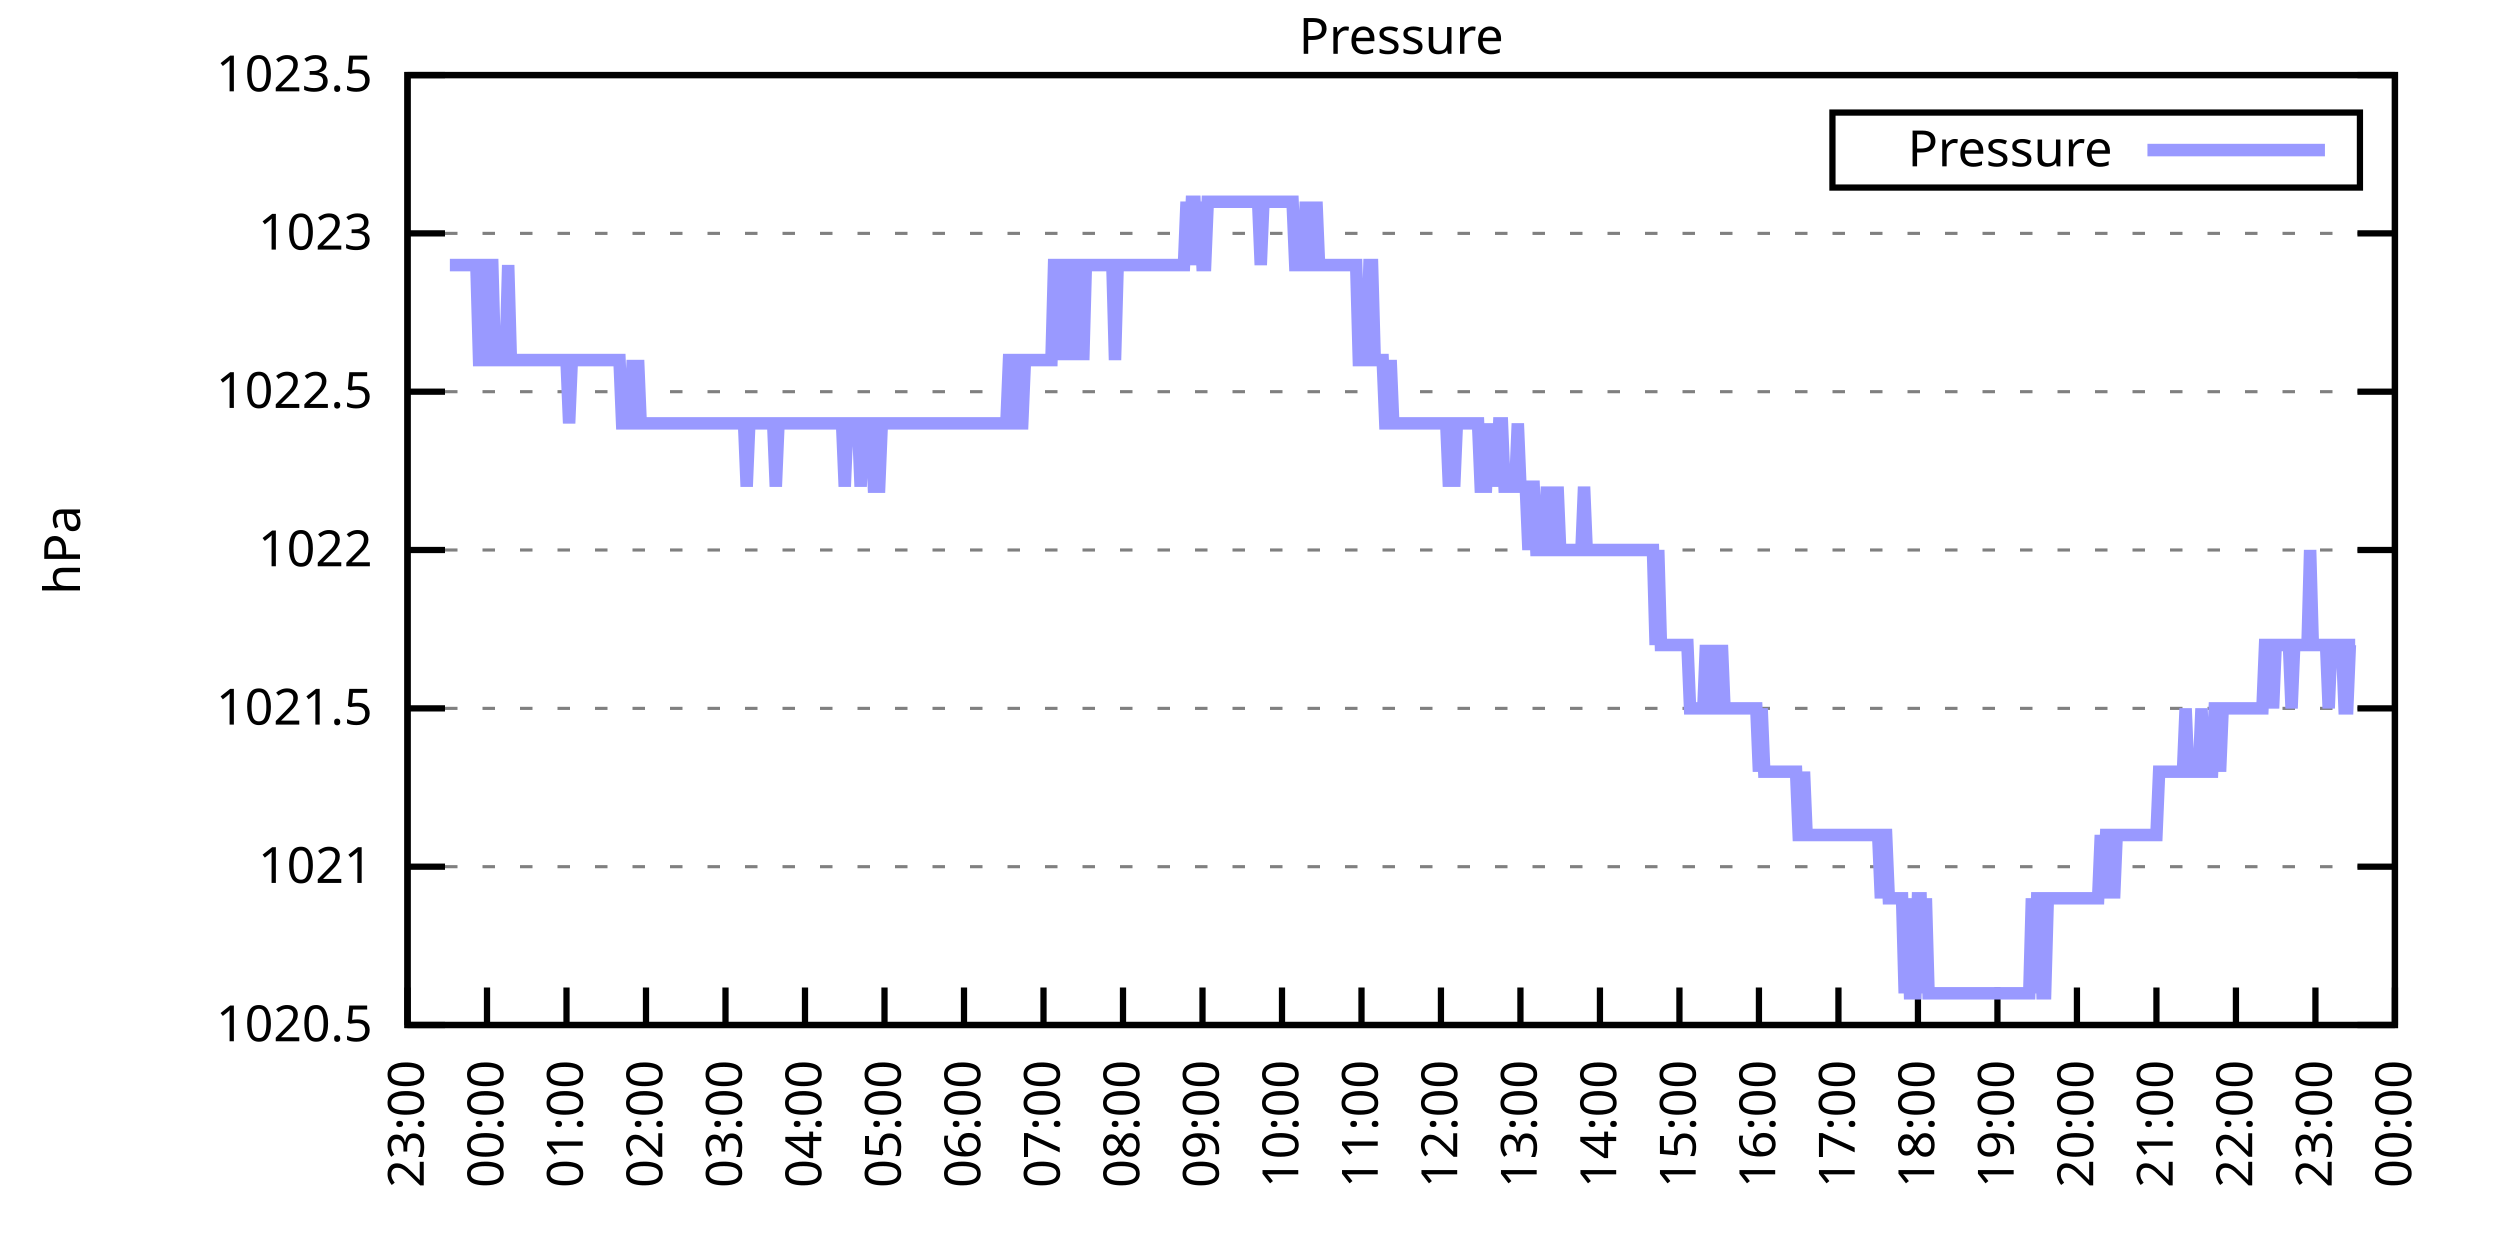
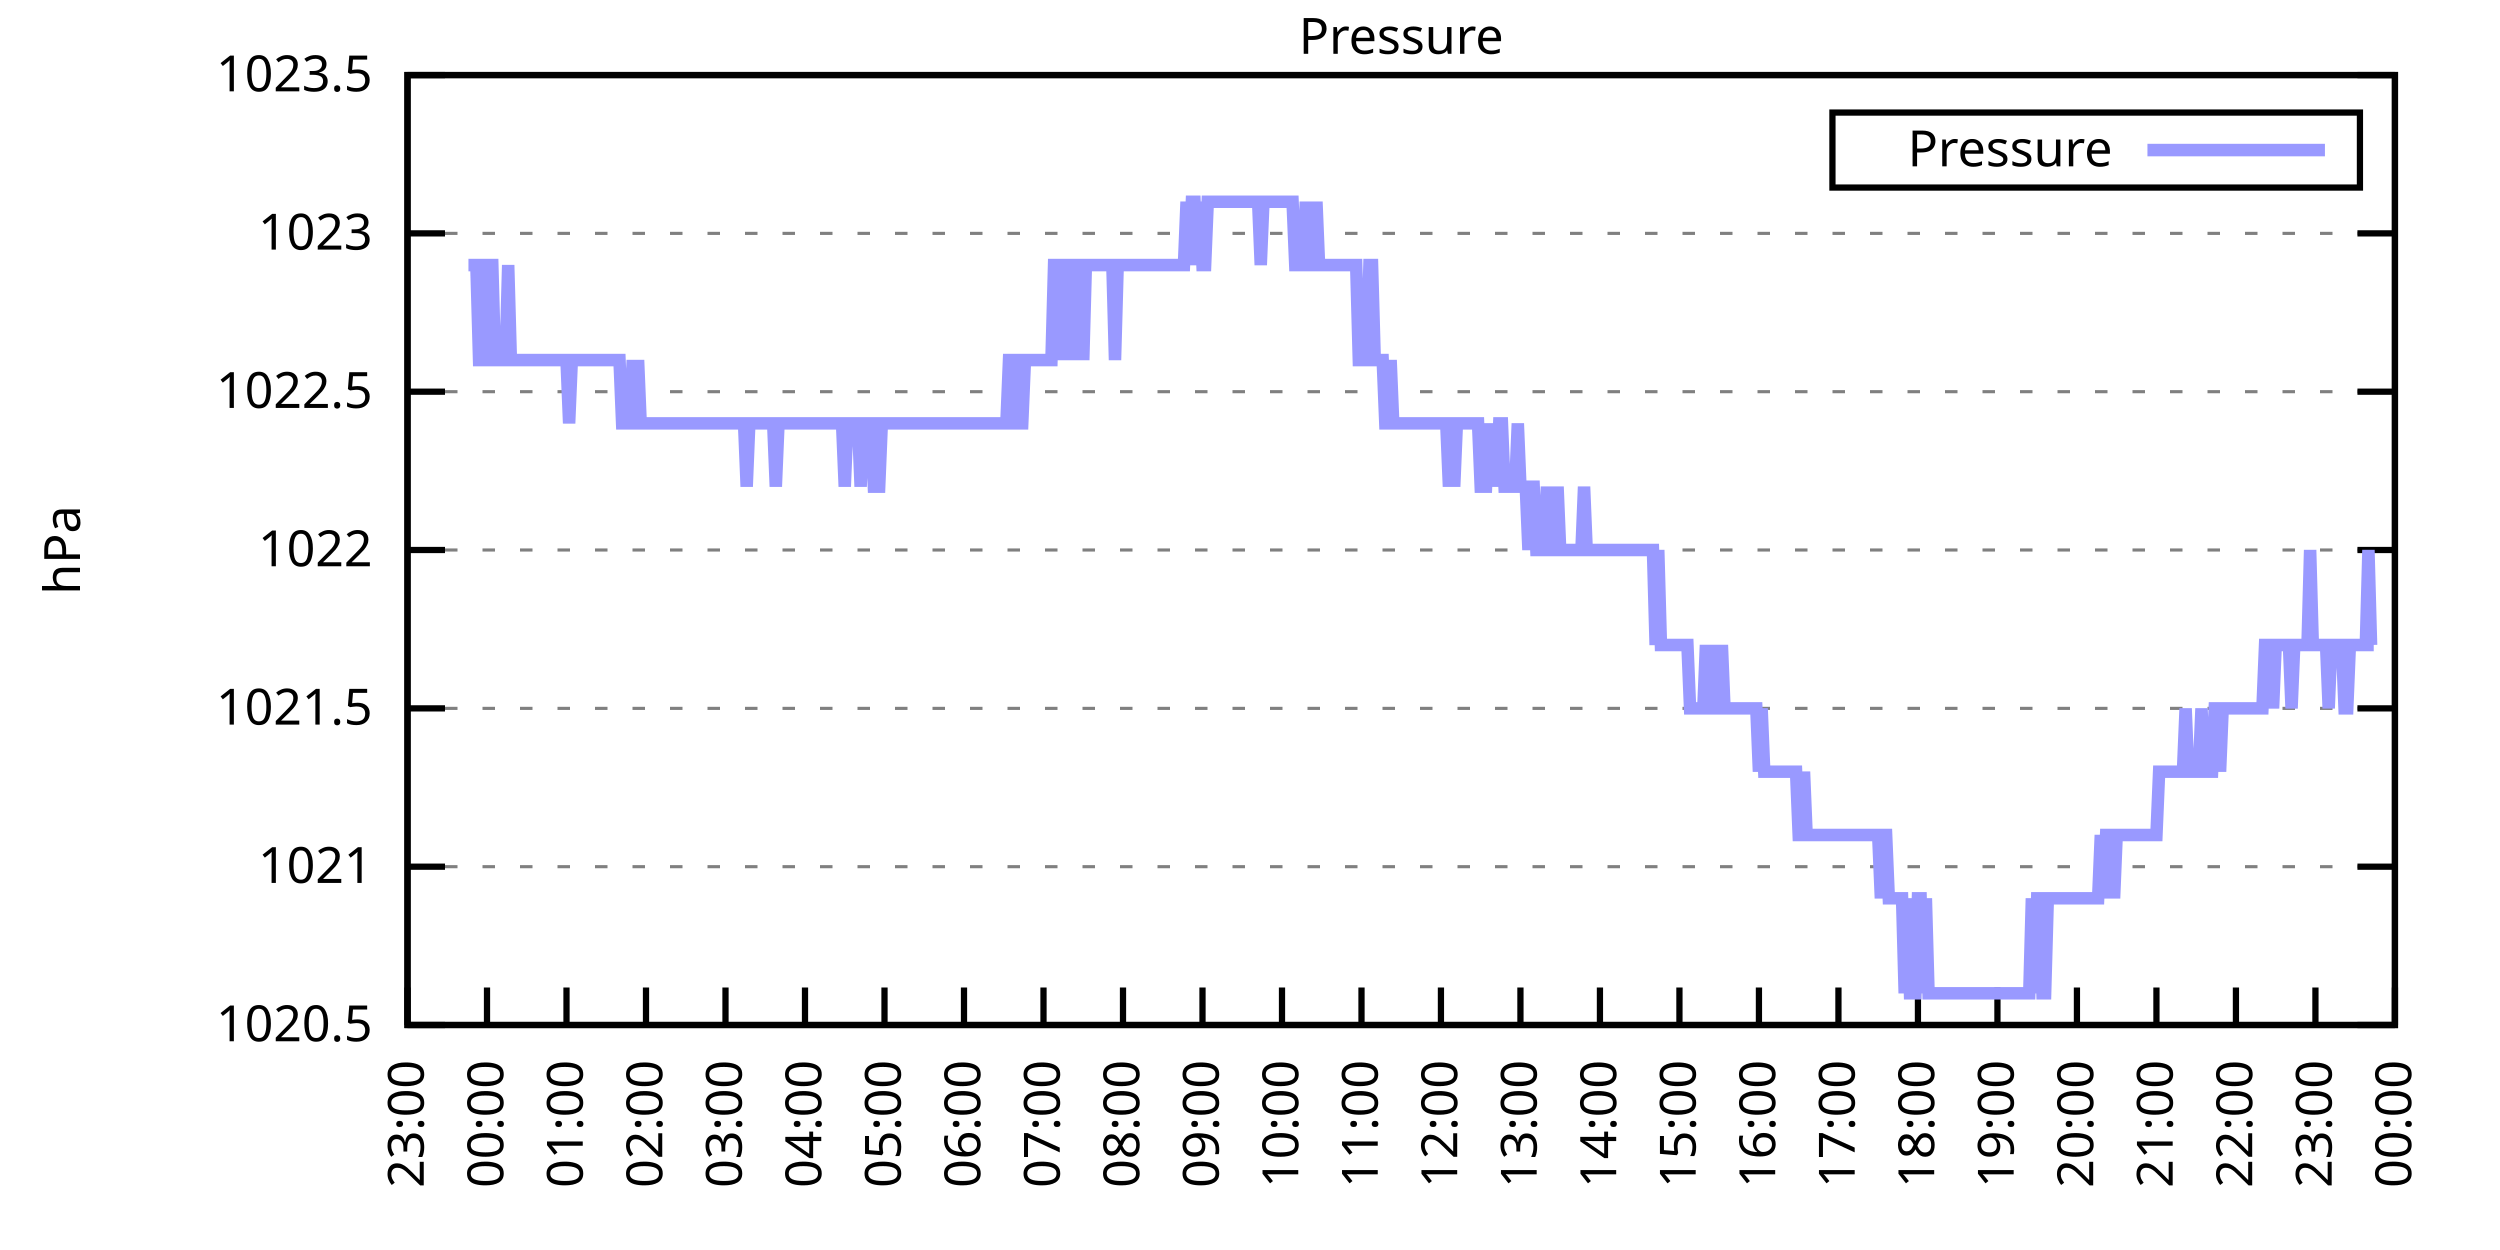
<svg xmlns="http://www.w3.org/2000/svg" xmlns:xlink="http://www.w3.org/1999/xlink" width="400" height="200" viewBox="0 0 400 200">
  <g id="gnuplot_canvas">
    <rect x="0" y="0" width="400" height="200" fill="none" />
    <defs>
      <circle id="gpDot" r="0.5" stroke-width="0.5" stroke="currentColor" />
      <path id="gpPt0" stroke-width="0.333" stroke="currentColor" d="M-1,0 h2 M0,-1 v2" />
      <path id="gpPt1" stroke-width="0.333" stroke="currentColor" d="M-1,-1 L1,1 M1,-1 L-1,1" />
      <path id="gpPt2" stroke-width="0.333" stroke="currentColor" d="M-1,0 L1,0 M0,-1 L0,1 M-1,-1 L1,1 M-1,1 L1,-1" />
      <rect id="gpPt3" stroke-width="0.333" stroke="currentColor" x="-1" y="-1" width="2" height="2" />
      <rect id="gpPt4" stroke-width="0.333" stroke="currentColor" fill="currentColor" x="-1" y="-1" width="2" height="2" />
      <circle id="gpPt5" stroke-width="0.333" stroke="currentColor" cx="0" cy="0" r="1" />
      <use xlink:href="#gpPt5" id="gpPt6" fill="currentColor" stroke="none" />
      <path id="gpPt7" stroke-width="0.333" stroke="currentColor" d="M0,-1.33 L-1.33,0.67 L1.33,0.67 z" />
      <use xlink:href="#gpPt7" id="gpPt8" fill="currentColor" stroke="none" />
      <use xlink:href="#gpPt7" id="gpPt9" stroke="currentColor" transform="rotate(180)" />
      <use xlink:href="#gpPt9" id="gpPt10" fill="currentColor" stroke="none" />
      <use xlink:href="#gpPt3" id="gpPt11" stroke="currentColor" transform="rotate(45)" />
      <use xlink:href="#gpPt11" id="gpPt12" fill="currentColor" stroke="none" />
      <path id="gpPt13" stroke-width="0.333" stroke="currentColor" d="M0,1.330 L1.265,0.411 L0.782,-1.067 L-0.782,-1.076 L-1.265,0.411 z" />
      <use xlink:href="#gpPt13" id="gpPt14" fill="currentColor" stroke="none" />
      <filter id="textbox" filterUnits="objectBoundingBox" x="0" y="0" height="1" width="1">
        <feFlood flood-color="white" flood-opacity="1" result="bgnd" />
        <feComposite in="SourceGraphic" in2="bgnd" operator="atop" />
      </filter>
      <filter id="greybox" filterUnits="objectBoundingBox" x="0" y="0" height="1" width="1">
        <feFlood flood-color="lightgrey" flood-opacity="1" result="grey" />
        <feComposite in="SourceGraphic" in2="grey" operator="atop" />
      </filter>
    </defs>
    <g fill="none" color="white" stroke="currentColor" stroke-width="1.00" stroke-linecap="butt" stroke-linejoin="miter">
</g>
    <g fill="none" color="black" stroke="currentColor" stroke-width="1.00" stroke-linecap="butt" stroke-linejoin="miter">
      <g stroke="none" shape-rendering="crispEdges">
        <polygon fill="rgb(255, 255, 255)" points="65.20,164.00 383.18,164.00 383.18,12.02 65.20,12.02 " />
      </g>
    </g>
    <g fill="none" color="black" stroke="currentColor" stroke-width="1.00" stroke-linecap="butt" stroke-linejoin="miter">
</g>
    <g fill="none" color="black" stroke="black" stroke-width="0.50" stroke-linecap="butt" stroke-linejoin="miter">
</g>
    <g fill="none" color="gray" stroke="currentColor" stroke-width="0.50" stroke-linecap="butt" stroke-linejoin="miter">
      <path stroke="gray" stroke-dasharray="2,4" class="gridline" d="M65.20,164.00 L383.19,164.00  " />
    </g>
    <g fill="none" color="gray" stroke="gray" stroke-width="1.00" stroke-linecap="butt" stroke-linejoin="miter">
</g>
    <g fill="none" color="black" stroke="currentColor" stroke-width="1.00" stroke-linecap="butt" stroke-linejoin="miter">
      <path stroke="black" d="M65.20,164.00 L71.20,164.00 M383.19,164.00 L377.19,164.00  " />
      <g transform="translate(59.60,166.60)" stroke="none" fill="black" font-family="Sans" font-size="8.00" text-anchor="end">
        <text>
          <tspan font-family="Sans"> 1020.5</tspan>
        </text>
      </g>
    </g>
    <g fill="none" color="black" stroke="currentColor" stroke-width="1.00" stroke-linecap="butt" stroke-linejoin="miter">
</g>
    <g fill="none" color="black" stroke="black" stroke-width="0.50" stroke-linecap="butt" stroke-linejoin="miter">
</g>
    <g fill="none" color="gray" stroke="currentColor" stroke-width="0.50" stroke-linecap="butt" stroke-linejoin="miter">
      <path stroke="gray" stroke-dasharray="2,4" class="gridline" d="M65.20,138.67 L383.19,138.67  " />
    </g>
    <g fill="none" color="gray" stroke="gray" stroke-width="1.00" stroke-linecap="butt" stroke-linejoin="miter">
</g>
    <g fill="none" color="black" stroke="currentColor" stroke-width="1.00" stroke-linecap="butt" stroke-linejoin="miter">
      <path stroke="black" d="M65.20,138.67 L71.20,138.67 M383.19,138.67 L377.19,138.67  " />
      <g transform="translate(59.60,141.27)" stroke="none" fill="black" font-family="Sans" font-size="8.00" text-anchor="end">
        <text>
          <tspan font-family="Sans"> 1021</tspan>
        </text>
      </g>
    </g>
    <g fill="none" color="black" stroke="currentColor" stroke-width="1.00" stroke-linecap="butt" stroke-linejoin="miter">
</g>
    <g fill="none" color="black" stroke="black" stroke-width="0.50" stroke-linecap="butt" stroke-linejoin="miter">
</g>
    <g fill="none" color="gray" stroke="currentColor" stroke-width="0.50" stroke-linecap="butt" stroke-linejoin="miter">
      <path stroke="gray" stroke-dasharray="2,4" class="gridline" d="M65.20,113.34 L383.19,113.34  " />
    </g>
    <g fill="none" color="gray" stroke="gray" stroke-width="1.00" stroke-linecap="butt" stroke-linejoin="miter">
</g>
    <g fill="none" color="black" stroke="currentColor" stroke-width="1.00" stroke-linecap="butt" stroke-linejoin="miter">
      <path stroke="black" d="M65.20,113.34 L71.20,113.34 M383.19,113.34 L377.19,113.34  " />
      <g transform="translate(59.60,115.94)" stroke="none" fill="black" font-family="Sans" font-size="8.00" text-anchor="end">
        <text>
          <tspan font-family="Sans"> 1021.5</tspan>
        </text>
      </g>
    </g>
    <g fill="none" color="black" stroke="currentColor" stroke-width="1.00" stroke-linecap="butt" stroke-linejoin="miter">
</g>
    <g fill="none" color="black" stroke="black" stroke-width="0.50" stroke-linecap="butt" stroke-linejoin="miter">
</g>
    <g fill="none" color="gray" stroke="currentColor" stroke-width="0.50" stroke-linecap="butt" stroke-linejoin="miter">
      <path stroke="gray" stroke-dasharray="2,4" class="gridline" d="M65.20,88.00 L383.19,88.00  " />
    </g>
    <g fill="none" color="gray" stroke="gray" stroke-width="1.00" stroke-linecap="butt" stroke-linejoin="miter">
</g>
    <g fill="none" color="black" stroke="currentColor" stroke-width="1.00" stroke-linecap="butt" stroke-linejoin="miter">
      <path stroke="black" d="M65.20,88.00 L71.20,88.00 M383.19,88.00 L377.19,88.00  " />
      <g transform="translate(59.60,90.60)" stroke="none" fill="black" font-family="Sans" font-size="8.00" text-anchor="end">
        <text>
          <tspan font-family="Sans"> 1022</tspan>
        </text>
      </g>
    </g>
    <g fill="none" color="black" stroke="currentColor" stroke-width="1.00" stroke-linecap="butt" stroke-linejoin="miter">
</g>
    <g fill="none" color="black" stroke="black" stroke-width="0.50" stroke-linecap="butt" stroke-linejoin="miter">
</g>
    <g fill="none" color="gray" stroke="currentColor" stroke-width="0.50" stroke-linecap="butt" stroke-linejoin="miter">
      <path stroke="gray" stroke-dasharray="2,4" class="gridline" d="M65.20,62.67 L383.19,62.67  " />
    </g>
    <g fill="none" color="gray" stroke="gray" stroke-width="1.00" stroke-linecap="butt" stroke-linejoin="miter">
</g>
    <g fill="none" color="black" stroke="currentColor" stroke-width="1.00" stroke-linecap="butt" stroke-linejoin="miter">
      <path stroke="black" d="M65.20,62.67 L71.20,62.67 M383.19,62.67 L377.19,62.67  " />
      <g transform="translate(59.60,65.27)" stroke="none" fill="black" font-family="Sans" font-size="8.00" text-anchor="end">
        <text>
          <tspan font-family="Sans"> 1022.5</tspan>
        </text>
      </g>
    </g>
    <g fill="none" color="black" stroke="currentColor" stroke-width="1.00" stroke-linecap="butt" stroke-linejoin="miter">
</g>
    <g fill="none" color="black" stroke="black" stroke-width="0.50" stroke-linecap="butt" stroke-linejoin="miter">
</g>
    <g fill="none" color="gray" stroke="currentColor" stroke-width="0.50" stroke-linecap="butt" stroke-linejoin="miter">
      <path stroke="gray" stroke-dasharray="2,4" class="gridline" d="M65.20,37.34 L383.19,37.34  " />
    </g>
    <g fill="none" color="gray" stroke="gray" stroke-width="1.00" stroke-linecap="butt" stroke-linejoin="miter">
</g>
    <g fill="none" color="black" stroke="currentColor" stroke-width="1.00" stroke-linecap="butt" stroke-linejoin="miter">
      <path stroke="black" d="M65.20,37.34 L71.20,37.34 M383.19,37.34 L377.19,37.34  " />
      <g transform="translate(59.60,39.94)" stroke="none" fill="black" font-family="Sans" font-size="8.00" text-anchor="end">
        <text>
          <tspan font-family="Sans"> 1023</tspan>
        </text>
      </g>
    </g>
    <g fill="none" color="black" stroke="currentColor" stroke-width="1.00" stroke-linecap="butt" stroke-linejoin="miter">
</g>
    <g fill="none" color="black" stroke="black" stroke-width="0.50" stroke-linecap="butt" stroke-linejoin="miter">
</g>
    <g fill="none" color="gray" stroke="currentColor" stroke-width="0.50" stroke-linecap="butt" stroke-linejoin="miter">
      <path stroke="gray" stroke-dasharray="2,4" class="gridline" d="M65.20,12.01 L383.19,12.01  " />
    </g>
    <g fill="none" color="gray" stroke="gray" stroke-width="1.00" stroke-linecap="butt" stroke-linejoin="miter">
</g>
    <g fill="none" color="black" stroke="currentColor" stroke-width="1.00" stroke-linecap="butt" stroke-linejoin="miter">
      <path stroke="black" d="M65.20,12.01 L71.20,12.01 M383.19,12.01 L377.19,12.01  " />
      <g transform="translate(59.60,14.61)" stroke="none" fill="black" font-family="Sans" font-size="8.00" text-anchor="end">
        <text>
          <tspan font-family="Sans"> 1023.5</tspan>
        </text>
      </g>
    </g>
    <g fill="none" color="black" stroke="currentColor" stroke-width="1.00" stroke-linecap="butt" stroke-linejoin="miter">
      <path stroke="black" d="M65.20,164.00 L65.20,158.00  " />
      <g transform="translate(67.80,169.60) rotate(270.00)" stroke="none" fill="black" font-family="Sans" font-size="8.00" text-anchor="end">
        <text>
          <tspan font-family="Sans">23:00</tspan>
        </text>
      </g>
    </g>
    <g fill="none" color="black" stroke="currentColor" stroke-width="1.00" stroke-linecap="butt" stroke-linejoin="miter">
      <path stroke="black" d="M77.92,164.00 L77.92,158.00  " />
      <g transform="translate(80.52,169.60) rotate(270.00)" stroke="none" fill="black" font-family="Sans" font-size="8.00" text-anchor="end">
        <text>
          <tspan font-family="Sans">00:00</tspan>
        </text>
      </g>
    </g>
    <g fill="none" color="black" stroke="currentColor" stroke-width="1.00" stroke-linecap="butt" stroke-linejoin="miter">
      <path stroke="black" d="M90.64,164.00 L90.64,158.00  " />
      <g transform="translate(93.24,169.60) rotate(270.00)" stroke="none" fill="black" font-family="Sans" font-size="8.00" text-anchor="end">
        <text>
          <tspan font-family="Sans">01:00</tspan>
        </text>
      </g>
    </g>
    <g fill="none" color="black" stroke="currentColor" stroke-width="1.00" stroke-linecap="butt" stroke-linejoin="miter">
      <path stroke="black" d="M103.36,164.00 L103.36,158.00  " />
      <g transform="translate(105.96,169.60) rotate(270.00)" stroke="none" fill="black" font-family="Sans" font-size="8.00" text-anchor="end">
        <text>
          <tspan font-family="Sans">02:00</tspan>
        </text>
      </g>
    </g>
    <g fill="none" color="black" stroke="currentColor" stroke-width="1.00" stroke-linecap="butt" stroke-linejoin="miter">
      <path stroke="black" d="M116.08,164.00 L116.08,158.00  " />
      <g transform="translate(118.68,169.60) rotate(270.00)" stroke="none" fill="black" font-family="Sans" font-size="8.00" text-anchor="end">
        <text>
          <tspan font-family="Sans">03:00</tspan>
        </text>
      </g>
    </g>
    <g fill="none" color="black" stroke="currentColor" stroke-width="1.00" stroke-linecap="butt" stroke-linejoin="miter">
      <path stroke="black" d="M128.80,164.00 L128.80,158.00  " />
      <g transform="translate(131.40,169.60) rotate(270.00)" stroke="none" fill="black" font-family="Sans" font-size="8.00" text-anchor="end">
        <text>
          <tspan font-family="Sans">04:00</tspan>
        </text>
      </g>
    </g>
    <g fill="none" color="black" stroke="currentColor" stroke-width="1.00" stroke-linecap="butt" stroke-linejoin="miter">
      <path stroke="black" d="M141.52,164.00 L141.52,158.00  " />
      <g transform="translate(144.12,169.60) rotate(270.00)" stroke="none" fill="black" font-family="Sans" font-size="8.00" text-anchor="end">
        <text>
          <tspan font-family="Sans">05:00</tspan>
        </text>
      </g>
    </g>
    <g fill="none" color="black" stroke="currentColor" stroke-width="1.00" stroke-linecap="butt" stroke-linejoin="miter">
      <path stroke="black" d="M154.24,164.00 L154.24,158.00  " />
      <g transform="translate(156.84,169.60) rotate(270.00)" stroke="none" fill="black" font-family="Sans" font-size="8.00" text-anchor="end">
        <text>
          <tspan font-family="Sans">06:00</tspan>
        </text>
      </g>
    </g>
    <g fill="none" color="black" stroke="currentColor" stroke-width="1.00" stroke-linecap="butt" stroke-linejoin="miter">
      <path stroke="black" d="M166.96,164.00 L166.96,158.00  " />
      <g transform="translate(169.56,169.60) rotate(270.00)" stroke="none" fill="black" font-family="Sans" font-size="8.00" text-anchor="end">
        <text>
          <tspan font-family="Sans">07:00</tspan>
        </text>
      </g>
    </g>
    <g fill="none" color="black" stroke="currentColor" stroke-width="1.00" stroke-linecap="butt" stroke-linejoin="miter">
      <path stroke="black" d="M179.68,164.00 L179.68,158.00  " />
      <g transform="translate(182.28,169.60) rotate(270.00)" stroke="none" fill="black" font-family="Sans" font-size="8.00" text-anchor="end">
        <text>
          <tspan font-family="Sans">08:00</tspan>
        </text>
      </g>
    </g>
    <g fill="none" color="black" stroke="currentColor" stroke-width="1.00" stroke-linecap="butt" stroke-linejoin="miter">
      <path stroke="black" d="M192.40,164.00 L192.40,158.00  " />
      <g transform="translate(195.00,169.60) rotate(270.00)" stroke="none" fill="black" font-family="Sans" font-size="8.00" text-anchor="end">
        <text>
          <tspan font-family="Sans">09:00</tspan>
        </text>
      </g>
    </g>
    <g fill="none" color="black" stroke="currentColor" stroke-width="1.00" stroke-linecap="butt" stroke-linejoin="miter">
      <path stroke="black" d="M205.12,164.00 L205.12,158.00  " />
      <g transform="translate(207.72,169.60) rotate(270.00)" stroke="none" fill="black" font-family="Sans" font-size="8.00" text-anchor="end">
        <text>
          <tspan font-family="Sans">10:00</tspan>
        </text>
      </g>
    </g>
    <g fill="none" color="black" stroke="currentColor" stroke-width="1.00" stroke-linecap="butt" stroke-linejoin="miter">
      <path stroke="black" d="M217.84,164.00 L217.84,158.00  " />
      <g transform="translate(220.44,169.60) rotate(270.00)" stroke="none" fill="black" font-family="Sans" font-size="8.00" text-anchor="end">
        <text>
          <tspan font-family="Sans">11:00</tspan>
        </text>
      </g>
    </g>
    <g fill="none" color="black" stroke="currentColor" stroke-width="1.00" stroke-linecap="butt" stroke-linejoin="miter">
      <path stroke="black" d="M230.55,164.00 L230.55,158.00  " />
      <g transform="translate(233.15,169.60) rotate(270.00)" stroke="none" fill="black" font-family="Sans" font-size="8.00" text-anchor="end">
        <text>
          <tspan font-family="Sans">12:00</tspan>
        </text>
      </g>
    </g>
    <g fill="none" color="black" stroke="currentColor" stroke-width="1.00" stroke-linecap="butt" stroke-linejoin="miter">
      <path stroke="black" d="M243.27,164.00 L243.27,158.00  " />
      <g transform="translate(245.87,169.60) rotate(270.00)" stroke="none" fill="black" font-family="Sans" font-size="8.00" text-anchor="end">
        <text>
          <tspan font-family="Sans">13:00</tspan>
        </text>
      </g>
    </g>
    <g fill="none" color="black" stroke="currentColor" stroke-width="1.00" stroke-linecap="butt" stroke-linejoin="miter">
      <path stroke="black" d="M255.99,164.00 L255.99,158.00  " />
      <g transform="translate(258.59,169.60) rotate(270.00)" stroke="none" fill="black" font-family="Sans" font-size="8.00" text-anchor="end">
        <text>
          <tspan font-family="Sans">14:00</tspan>
        </text>
      </g>
    </g>
    <g fill="none" color="black" stroke="currentColor" stroke-width="1.00" stroke-linecap="butt" stroke-linejoin="miter">
      <path stroke="black" d="M268.71,164.00 L268.71,158.00  " />
      <g transform="translate(271.31,169.60) rotate(270.00)" stroke="none" fill="black" font-family="Sans" font-size="8.00" text-anchor="end">
        <text>
          <tspan font-family="Sans">15:00</tspan>
        </text>
      </g>
    </g>
    <g fill="none" color="black" stroke="currentColor" stroke-width="1.00" stroke-linecap="butt" stroke-linejoin="miter">
      <path stroke="black" d="M281.43,164.00 L281.43,158.00  " />
      <g transform="translate(284.03,169.60) rotate(270.00)" stroke="none" fill="black" font-family="Sans" font-size="8.00" text-anchor="end">
        <text>
          <tspan font-family="Sans">16:00</tspan>
        </text>
      </g>
    </g>
    <g fill="none" color="black" stroke="currentColor" stroke-width="1.00" stroke-linecap="butt" stroke-linejoin="miter">
      <path stroke="black" d="M294.15,164.00 L294.15,158.00  " />
      <g transform="translate(296.75,169.60) rotate(270.00)" stroke="none" fill="black" font-family="Sans" font-size="8.00" text-anchor="end">
        <text>
          <tspan font-family="Sans">17:00</tspan>
        </text>
      </g>
    </g>
    <g fill="none" color="black" stroke="currentColor" stroke-width="1.00" stroke-linecap="butt" stroke-linejoin="miter">
      <path stroke="black" d="M306.87,164.00 L306.87,158.00  " />
      <g transform="translate(309.47,169.60) rotate(270.00)" stroke="none" fill="black" font-family="Sans" font-size="8.00" text-anchor="end">
        <text>
          <tspan font-family="Sans">18:00</tspan>
        </text>
      </g>
    </g>
    <g fill="none" color="black" stroke="currentColor" stroke-width="1.00" stroke-linecap="butt" stroke-linejoin="miter">
      <path stroke="black" d="M319.59,164.00 L319.59,158.00  " />
      <g transform="translate(322.19,169.60) rotate(270.00)" stroke="none" fill="black" font-family="Sans" font-size="8.00" text-anchor="end">
        <text>
          <tspan font-family="Sans">19:00</tspan>
        </text>
      </g>
    </g>
    <g fill="none" color="black" stroke="currentColor" stroke-width="1.00" stroke-linecap="butt" stroke-linejoin="miter">
      <path stroke="black" d="M332.31,164.00 L332.31,158.00  " />
      <g transform="translate(334.91,169.60) rotate(270.00)" stroke="none" fill="black" font-family="Sans" font-size="8.00" text-anchor="end">
        <text>
          <tspan font-family="Sans">20:00</tspan>
        </text>
      </g>
    </g>
    <g fill="none" color="black" stroke="currentColor" stroke-width="1.00" stroke-linecap="butt" stroke-linejoin="miter">
      <path stroke="black" d="M345.03,164.00 L345.03,158.00  " />
      <g transform="translate(347.63,169.60) rotate(270.00)" stroke="none" fill="black" font-family="Sans" font-size="8.00" text-anchor="end">
        <text>
          <tspan font-family="Sans">21:00</tspan>
        </text>
      </g>
    </g>
    <g fill="none" color="black" stroke="currentColor" stroke-width="1.00" stroke-linecap="butt" stroke-linejoin="miter">
      <path stroke="black" d="M357.75,164.00 L357.75,158.00  " />
      <g transform="translate(360.35,169.60) rotate(270.00)" stroke="none" fill="black" font-family="Sans" font-size="8.00" text-anchor="end">
        <text>
          <tspan font-family="Sans">22:00</tspan>
        </text>
      </g>
    </g>
    <g fill="none" color="black" stroke="currentColor" stroke-width="1.00" stroke-linecap="butt" stroke-linejoin="miter">
      <path stroke="black" d="M370.47,164.00 L370.47,158.00  " />
      <g transform="translate(373.07,169.60) rotate(270.00)" stroke="none" fill="black" font-family="Sans" font-size="8.00" text-anchor="end">
        <text>
          <tspan font-family="Sans">23:00</tspan>
        </text>
      </g>
    </g>
    <g fill="none" color="black" stroke="currentColor" stroke-width="1.00" stroke-linecap="butt" stroke-linejoin="miter">
      <path stroke="black" d="M383.19,164.00 L383.19,158.00  " />
      <g transform="translate(385.79,169.60) rotate(270.00)" stroke="none" fill="black" font-family="Sans" font-size="8.00" text-anchor="end">
        <text>
          <tspan font-family="Sans">00:00</tspan>
        </text>
      </g>
    </g>
    <g fill="none" color="black" stroke="currentColor" stroke-width="1.00" stroke-linecap="butt" stroke-linejoin="miter">
</g>
    <g fill="none" color="black" stroke="currentColor" stroke-width="1.00" stroke-linecap="butt" stroke-linejoin="miter">
      <path stroke="black" d="M65.20,12.01 L65.20,164.00 L383.19,164.00 L383.19,12.01 L65.20,12.01 Z  " />
    </g>
    <g fill="none" color="black" stroke="currentColor" stroke-width="1.00" stroke-linecap="butt" stroke-linejoin="miter">
</g>
    <g fill="none" color="black" stroke="currentColor" stroke-width="1.00" stroke-linecap="butt" stroke-linejoin="miter">
      <path stroke="black" d="M293.19,30.01 L293.19,18.01 L377.59,18.01 L377.59,30.01 L293.19,30.01 Z  " />
    </g>
    <g id="Pressure_plot_1">
      <g fill="none" color="white" stroke="black" stroke-width="2.00" stroke-linecap="butt" stroke-linejoin="miter">
</g>
      <g fill="none" color="black" stroke="currentColor" stroke-width="2.00" stroke-linecap="butt" stroke-linejoin="miter">
        <g transform="translate(337.99,26.61)" stroke="none" fill="black" font-family="Sans" font-size="8.00" text-anchor="end">
          <text>
            <tspan font-family="Sans">Pressure</tspan>
          </text>
        </g>
      </g>
      <g fill="none" color="black" stroke="currentColor" stroke-width="2.00" stroke-linecap="butt" stroke-linejoin="miter">
-         <path stroke="rgb(153, 153, 255)" d="M343.59,24.01 L371.99,24.01 M71.98,42.41 L72.41,42.41 L72.83,42.41 L73.26,42.41 L73.68,42.41 L74.10,42.41   L74.53,42.41 L74.95,42.41 L75.38,42.41 L75.80,42.41 L76.22,42.41 L76.65,57.61 L77.07,57.61 L77.50,57.61   L77.92,42.41 L78.34,42.41 L78.77,42.41 L79.19,57.61 L79.62,57.61 L80.04,57.61 L80.46,57.61 L80.89,57.61   L81.31,42.41 L81.74,57.61 L82.16,57.61 L82.58,57.61 L83.01,57.61 L83.43,57.61 L83.86,57.61 L84.28,57.61   L84.70,57.61 L85.13,57.61 L85.55,57.61 L85.98,57.61 L86.40,57.61 L86.82,57.61 L87.25,57.61 L87.67,57.61   L88.10,57.61 L88.52,57.61 L88.94,57.61 L89.37,57.61 L89.79,57.61 L90.22,57.61 L90.64,57.61 L91.06,67.74   L91.49,57.61 L91.91,57.61 L92.34,57.61 L92.76,57.61 L93.18,57.61 L93.61,57.61 L94.03,57.61 L94.46,57.61   L94.88,57.61 L95.30,57.61 L95.73,57.61 L96.15,57.61 L96.58,57.61 L97.00,57.61 L97.42,57.61 L97.85,57.61   L98.27,57.61 L98.69,57.61 L99.12,57.61 L99.54,67.74 L99.97,67.74 L100.39,67.74 L100.81,67.74 L101.24,57.61   L101.66,67.74 L102.09,57.61 L102.51,67.74 L102.93,67.74 L103.36,67.74 L103.78,67.74 L104.21,67.74 L104.63,67.74   L105.05,67.74 L105.48,67.74 L105.90,67.74 L106.33,67.74 L106.75,67.74 L107.17,67.74 L107.60,67.74 L108.02,67.74   L108.45,67.74 L108.87,67.74 L109.29,67.74 L109.72,67.74 L110.14,67.74 L110.57,67.74 L110.99,67.74 L111.41,67.74   L111.84,67.74 L112.26,67.74 L112.69,67.74 L113.11,67.74 L113.53,67.74 L113.96,67.74 L114.38,67.74 L114.81,67.74   L115.23,67.74 L115.65,67.74 L116.08,67.74 L116.50,67.74 L116.93,67.74 L117.35,67.74 L117.77,67.74 L118.20,67.74   L118.62,67.74 L119.05,67.74 L119.47,77.87 L119.89,67.74 L120.32,67.74 L120.74,67.74 L121.17,67.74 L121.59,67.74   L122.01,67.74 L122.44,67.74 L122.86,67.74 L123.29,67.74 L123.71,67.74 L124.13,77.87 L124.56,67.74 L124.98,67.74   L125.41,67.74 L125.83,67.74 L126.25,67.74 L126.68,67.74 L127.10,67.74 L127.53,67.74 L127.95,67.74 L128.37,67.74   L128.80,67.74 L129.22,67.74 L129.65,67.74 L130.07,67.74 L130.49,67.74 L130.92,67.74 L131.34,67.74 L131.77,67.74   L132.19,67.74 L132.61,67.74 L133.04,67.74 L133.46,67.74 L133.89,67.74 L134.31,67.74 L134.73,67.74 L135.16,77.87   L135.58,67.74 L136.01,67.74 L136.43,67.74 L136.85,67.74 L137.28,67.74 L137.70,77.87 L138.13,67.74 L138.55,67.74   L138.97,67.74 L139.40,67.74 L139.82,77.87 L140.25,77.87 L140.67,77.87 L141.09,67.74 L141.52,67.74 L141.94,67.74   L142.37,67.74 L142.79,67.74 L143.21,67.74 L143.64,67.74 L144.06,67.74 L144.49,67.74 L144.91,67.74 L145.33,67.74   L145.76,67.74 L146.18,67.74 L146.61,67.74 L147.03,67.74 L147.45,67.74 L147.88,67.74 L148.30,67.74 L148.73,67.74   L149.15,67.74 L149.57,67.74 L150.00,67.74 L150.42,67.74 L150.85,67.74 L151.27,67.74 L151.69,67.74 L152.12,67.74   L152.54,67.74 L152.97,67.74 L153.39,67.74 L153.81,67.74 L154.24,67.74 L154.66,67.74 L155.09,67.74 L155.51,67.74   L155.93,67.74 L156.36,67.74 L156.78,67.74 L157.21,67.74 L157.63,67.74 L158.05,67.74 L158.48,67.74 L158.90,67.74   L159.33,67.74 L159.75,67.74 L160.17,67.74 L160.60,67.74 L161.02,67.74 L161.44,57.61 L161.87,57.61 L162.29,57.61   L162.72,67.74 L163.14,67.74 L163.56,67.74 L163.99,57.61 L164.41,57.61 L164.84,57.61 L165.26,57.61 L165.68,57.61   L166.11,57.61 L166.53,57.61 L166.96,57.61 L167.38,57.61 L167.80,57.61 L168.23,57.61 L168.65,42.41 L169.08,42.41   L169.50,57.61 L169.92,42.41 L170.35,57.61 L170.77,42.41 L171.20,42.41 L171.62,42.41 L172.04,57.61 L172.47,42.41   L172.89,42.41 L173.32,57.61 L173.74,42.41 L174.16,42.41 L174.59,42.41 L175.01,42.41 L175.44,42.41 L175.86,42.41   L176.28,42.41 L176.71,42.41 L177.13,42.41 L177.56,42.41 L177.98,42.41 L178.40,57.61 L178.83,42.41 L179.25,42.41   L179.68,42.41 L180.10,42.41 L180.52,42.41 L180.95,42.41 L181.37,42.41 L181.80,42.41 L182.22,42.41 L182.64,42.41   L183.07,42.41 L183.49,42.41 L183.92,42.41 L184.34,42.41 L184.76,42.41 L185.19,42.41 L185.61,42.41 L186.04,42.41   L186.46,42.41 L186.88,42.41 L187.31,42.41 L187.73,42.41 L188.16,42.41 L188.58,42.41 L189.00,42.41 L189.43,42.41   L189.85,32.28 L190.28,42.41 L190.70,32.28 L191.12,32.28 L191.55,42.41 L191.97,32.28 L192.40,42.41 L192.82,42.41   L193.24,32.28 L193.67,32.28 L194.09,32.28 L194.52,32.28 L194.94,32.28 L195.36,32.28 L195.79,32.28 L196.21,32.28   L196.64,32.28 L197.06,32.28 L197.48,32.28 L197.91,32.28 L198.33,32.28 L198.76,32.28 L199.18,32.28 L199.60,32.28   L200.03,32.28 L200.45,32.28 L200.88,32.28 L201.30,32.28 L201.72,42.41 L202.15,32.28 L202.57,32.28 L203.00,32.28   L203.42,32.28 L203.84,32.28 L204.27,32.28 L204.69,32.28 L205.12,32.28 L205.54,32.28 L205.96,32.28 L206.39,32.28   L206.81,32.28 L207.24,42.41 L207.66,42.41 L208.08,42.41 L208.51,42.41 L208.93,32.28 L209.36,42.41 L209.78,42.41   L210.20,42.41 L210.63,32.28 L211.05,42.41 L211.48,42.41 L211.90,42.41 L212.32,42.41 L212.75,42.41 L213.17,42.41   L213.60,42.41 L214.02,42.41 L214.44,42.41 L214.87,42.41 L215.29,42.41 L215.72,42.41 L216.14,42.41 L216.56,42.41   L216.99,42.41 L217.41,57.61 L217.84,57.61 L218.26,57.61 L218.68,57.61 L219.11,42.41 L219.53,42.41 L219.96,57.61   L220.38,57.61 L220.80,57.61 L221.23,57.61 L221.65,67.74 L222.08,67.74 L222.50,57.61 L222.92,67.74 L223.35,67.74   L223.77,67.74 L224.20,67.74 L224.62,67.74 L225.04,67.74 L225.47,67.74 L225.89,67.74 L226.31,67.74 L226.74,67.74   L227.16,67.74 L227.59,67.74 L228.01,67.74 L228.43,67.74 L228.86,67.74 L229.28,67.74 L229.71,67.74 L230.13,67.74   L230.55,67.74 L230.98,67.74 L231.40,67.74 L231.83,77.87 L232.25,67.74 L232.67,77.87 L233.10,67.74 L233.52,67.74   L233.95,67.74 L234.37,67.74 L234.79,67.74 L235.22,67.74 L235.64,67.74 L236.07,67.74 L236.49,67.74 L236.91,77.87   L237.34,77.87 L237.76,77.87 L238.19,67.74 L238.61,77.87 L239.03,67.74 L239.46,77.87 L239.88,67.74 L240.31,67.74   L240.73,77.87 L241.15,77.87 L241.58,77.87 L242.00,77.87 L242.43,77.87 L242.85,67.74 L243.27,77.87 L243.70,77.87   L244.12,77.87 L244.55,88.00 L244.97,77.87 L245.39,77.87 L245.82,88.00 L246.24,88.00 L246.67,88.00 L247.09,88.00   L247.51,77.87 L247.94,88.00 L248.36,88.00 L248.79,88.00 L249.21,77.87 L249.63,88.00 L250.06,88.00 L250.48,88.00   L250.91,88.00 L251.33,88.00 L251.75,88.00 L252.18,88.00 L252.60,88.00 L253.03,88.00 L253.45,77.87 L253.87,88.00   L254.30,88.00 L254.72,88.00 L255.15,88.00 L255.99,88.00 L256.42,88.00 L256.84,88.00 L257.27,88.00 L257.69,88.00   L258.11,88.00 L258.54,88.00 L258.96,88.00 L259.39,88.00 L259.81,88.00 L260.23,88.00 L260.66,88.00 L261.08,88.00   L261.51,88.00 L261.93,88.00 L262.35,88.00 L262.78,88.00 L263.20,88.00 L263.63,88.00 L264.05,88.00 L264.47,88.00   L264.90,103.20 L265.32,88.00 L265.75,103.20 L266.17,103.20 L266.59,103.20 L267.02,103.20 L267.44,103.20 L267.87,103.20   L268.29,103.20 L268.71,103.20 L269.14,103.20 L269.56,103.20 L269.99,103.20 L270.41,113.34 L270.83,113.34 L271.26,113.34   L271.68,113.34 L272.11,113.34 L272.53,113.34 L272.95,103.20 L273.38,113.34 L273.80,113.34 L274.23,103.20 L274.65,113.34   L275.07,113.34 L275.50,103.20 L275.92,113.34 L276.35,113.34 L276.77,113.34 L277.19,113.34 L277.62,113.34 L278.04,113.34   L278.47,113.34 L278.89,113.34 L279.31,113.34 L279.74,113.34 L280.16,113.34 L280.59,113.34 L281.01,113.34 L281.43,123.47   L281.86,113.34 L282.28,123.47 L282.71,123.47 L283.13,123.47 L283.55,123.47 L283.98,123.47 L284.40,123.47 L284.83,123.47   L285.25,123.47 L285.67,123.47 L286.10,123.47 L286.52,123.47 L286.95,123.47 L287.37,123.47 L287.79,133.60 L288.22,133.60   L288.64,123.47 L289.06,133.60 L289.49,133.60 L289.91,133.60 L290.34,133.60 L290.76,133.60 L291.18,133.60 L291.61,133.60   L292.03,133.60 L292.46,133.60 L292.88,133.60 L293.30,133.60 L293.73,133.60 L294.15,133.60 L294.58,133.60 L295.00,133.60   L295.42,133.60 L295.85,133.60 L296.27,133.60 L296.70,133.60 L297.12,133.60 L297.54,133.60 L297.97,133.60 L298.39,133.60   L298.82,133.60 L299.24,133.60 L299.66,133.60 L300.09,133.60 L300.51,133.60 L300.94,143.73 L301.36,133.60 L301.78,133.60   L302.21,143.73 L302.63,143.73 L303.06,143.73 L303.48,143.73 L303.90,143.73 L304.33,143.73 L304.75,158.93 L305.18,143.73   L305.60,158.93 L306.02,158.93 L306.45,158.93 L306.87,143.73 L307.30,143.73 L307.72,158.93 L308.14,143.73 L308.57,158.93   L308.99,158.93 L309.42,158.93 L309.84,158.93 L310.26,158.93 L310.69,158.93 L311.11,158.93 L311.54,158.93 L311.96,158.93   L312.38,158.93 L312.81,158.93 L313.23,158.93 L313.66,158.93 L314.08,158.93 L314.50,158.93 L314.93,158.93 L315.35,158.93   L315.78,158.93 L316.20,158.93 L316.62,158.93 L317.05,158.93 L317.47,158.93 L317.90,158.93 L318.32,158.93 L318.74,158.93   L319.17,158.93 L319.59,158.93 L320.02,158.93 L320.44,158.93 L320.86,158.93 L321.29,158.93 L321.71,158.93 L322.14,158.93   L322.56,158.93 L322.98,158.93 L323.41,158.93 L323.83,158.93 L324.26,158.93 L324.68,158.93 L325.10,143.73 L325.53,158.93   L325.95,143.73 L326.38,143.73 L326.80,158.93 L327.22,158.93 L327.65,143.73 L328.07,143.73 L328.50,143.73 L328.92,143.73   L329.34,143.73 L329.77,143.73 L330.19,143.73 L330.62,143.73 L331.04,143.73 L331.46,143.73 L331.89,143.73 L332.31,143.73   L332.74,143.73 L333.16,143.73 L333.58,143.73 L334.01,143.73 L334.43,143.73 L334.86,143.73 L335.28,143.73 L335.70,143.73   L336.13,133.60 L336.55,143.73 L336.98,133.60 L337.40,133.60 L337.82,133.60 L338.25,143.73 L338.67,133.60 L339.10,133.60   L339.52,133.60 L339.94,133.60 L340.37,133.60 L340.79,133.60 L341.22,133.60 L341.64,133.60 L342.06,133.60 L342.49,133.60   L342.91,133.60 L343.34,133.60 L343.76,133.60 L344.18,133.60 L344.61,133.60 L345.03,133.60 L345.46,123.47 L345.88,123.47   L346.30,123.47 L346.73,123.47 L347.15,123.47 L347.58,123.47 L348.00,123.47 L348.42,123.47 L348.85,123.47 L349.27,123.47   L349.70,113.34 L350.12,123.47 L350.54,123.47 L350.97,123.47 L351.39,123.47 L351.81,123.47 L352.24,113.34 L352.66,123.47   L353.09,123.47 L353.51,123.47 L353.93,123.47 L354.36,113.34 L354.78,113.34 L355.21,123.47 L355.63,113.34 L356.05,113.34   L356.48,113.34 L356.90,113.34 L357.33,113.34 L357.75,113.34 L358.17,113.34 L358.60,113.34 L359.02,113.34 L359.45,113.34   L359.87,113.34 L360.29,113.34 L360.72,113.34 L361.14,113.34 L361.57,113.34 L361.99,113.34 L362.41,103.20 L362.84,103.20   L363.26,103.20 L363.69,113.34 L364.11,103.20 L364.53,103.20 L364.96,103.20 L365.38,103.20 L365.81,103.20 L366.23,103.20   L366.65,113.34 L367.08,103.20 L367.50,103.20 L367.93,103.20 L368.35,103.20 L368.77,103.20 L369.20,103.20 L369.62,88.00   L370.05,103.20 L370.47,103.20 L370.89,103.20 L371.32,103.20 L371.74,103.20 L372.17,103.20 L372.59,113.34 L373.01,103.20   L373.44,103.20 L373.86,103.20 L374.29,103.20 L374.71,103.20 L375.13,113.34 L375.56,113.34 L375.98,103.20 L376.41,103.20   L376.83,103.20  " />
+         <path stroke="rgb(153, 153, 255)" d="M343.59,24.01 L371.99,24.01 M74.95,42.41 L75.38,42.41 L75.80,42.41 L76.22,42.41 L76.65,57.61 L77.07,57.61   L77.50,57.61 L77.92,42.41 L78.34,42.41 L78.77,42.41 L79.19,57.61 L79.62,57.61 L80.04,57.61 L80.46,57.61   L80.89,57.61 L81.31,42.41 L81.74,57.61 L82.16,57.61 L82.58,57.61 L83.01,57.61 L83.43,57.61 L83.86,57.61   L84.28,57.61 L84.70,57.61 L85.13,57.61 L85.55,57.61 L85.98,57.61 L86.40,57.61 L86.82,57.61 L87.25,57.61   L87.67,57.61 L88.10,57.61 L88.52,57.61 L88.94,57.61 L89.37,57.61 L89.79,57.61 L90.22,57.61 L90.64,57.61   L91.06,67.74 L91.49,57.61 L91.91,57.61 L92.34,57.61 L92.76,57.61 L93.18,57.61 L93.61,57.61 L94.03,57.61   L94.46,57.61 L94.88,57.61 L95.30,57.61 L95.73,57.61 L96.15,57.61 L96.58,57.61 L97.00,57.61 L97.42,57.61   L97.85,57.61 L98.27,57.61 L98.69,57.61 L99.12,57.61 L99.54,67.74 L99.97,67.74 L100.39,67.74 L100.81,67.74   L101.24,57.61 L101.66,67.74 L102.09,57.61 L102.51,67.74 L102.93,67.74 L103.36,67.74 L103.78,67.74 L104.21,67.74   L104.63,67.74 L105.05,67.74 L105.48,67.74 L105.90,67.74 L106.33,67.74 L106.75,67.74 L107.17,67.74 L107.60,67.74   L108.02,67.74 L108.45,67.74 L108.87,67.74 L109.29,67.74 L109.72,67.74 L110.14,67.74 L110.57,67.74 L110.99,67.74   L111.41,67.74 L111.84,67.74 L112.26,67.74 L112.69,67.74 L113.11,67.74 L113.53,67.74 L113.96,67.74 L114.38,67.74   L114.81,67.74 L115.23,67.74 L115.65,67.74 L116.08,67.74 L116.50,67.74 L116.93,67.74 L117.35,67.74 L117.77,67.74   L118.20,67.74 L118.62,67.74 L119.05,67.74 L119.47,77.87 L119.89,67.74 L120.32,67.74 L120.74,67.74 L121.17,67.74   L121.59,67.74 L122.01,67.74 L122.44,67.74 L122.86,67.74 L123.29,67.74 L123.71,67.74 L124.13,77.87 L124.56,67.74   L124.98,67.74 L125.41,67.74 L125.83,67.74 L126.25,67.74 L126.68,67.74 L127.10,67.74 L127.53,67.74 L127.95,67.74   L128.37,67.74 L128.80,67.74 L129.22,67.74 L129.65,67.74 L130.07,67.74 L130.49,67.74 L130.92,67.74 L131.34,67.74   L131.77,67.74 L132.19,67.74 L132.61,67.74 L133.04,67.74 L133.46,67.74 L133.89,67.74 L134.31,67.74 L134.73,67.74   L135.16,77.87 L135.58,67.74 L136.01,67.74 L136.43,67.74 L136.85,67.74 L137.28,67.74 L137.70,77.87 L138.13,67.74   L138.55,67.74 L138.97,67.74 L139.40,67.74 L139.82,77.87 L140.25,77.87 L140.67,77.87 L141.09,67.74 L141.52,67.74   L141.94,67.74 L142.37,67.74 L142.79,67.74 L143.21,67.74 L143.64,67.74 L144.06,67.74 L144.49,67.74 L144.91,67.74   L145.33,67.74 L145.76,67.74 L146.18,67.74 L146.61,67.74 L147.03,67.74 L147.45,67.74 L147.88,67.74 L148.30,67.74   L148.73,67.74 L149.15,67.74 L149.57,67.74 L150.00,67.74 L150.42,67.74 L150.85,67.74 L151.27,67.74 L151.69,67.74   L152.12,67.74 L152.54,67.74 L152.97,67.74 L153.39,67.74 L153.81,67.74 L154.24,67.74 L154.66,67.74 L155.09,67.74   L155.51,67.74 L155.93,67.74 L156.36,67.74 L156.78,67.74 L157.21,67.74 L157.63,67.74 L158.05,67.74 L158.48,67.74   L158.90,67.74 L159.33,67.74 L159.75,67.74 L160.17,67.74 L160.60,67.74 L161.02,67.74 L161.44,57.61 L161.87,57.61   L162.29,57.61 L162.72,67.74 L163.14,67.74 L163.56,67.74 L163.99,57.61 L164.41,57.61 L164.84,57.61 L165.26,57.61   L165.68,57.61 L166.11,57.61 L166.53,57.61 L166.96,57.61 L167.38,57.61 L167.80,57.61 L168.23,57.61 L168.65,42.41   L169.08,42.41 L169.50,57.61 L169.92,42.41 L170.35,57.61 L170.77,42.41 L171.20,42.41 L171.62,42.41 L172.04,57.61   L172.47,42.41 L172.89,42.41 L173.32,57.61 L173.74,42.41 L174.16,42.41 L174.59,42.41 L175.01,42.41 L175.44,42.41   L175.86,42.41 L176.28,42.41 L176.71,42.41 L177.13,42.41 L177.56,42.41 L177.98,42.41 L178.40,57.61 L178.83,42.41   L179.25,42.41 L179.68,42.41 L180.10,42.41 L180.52,42.41 L180.95,42.41 L181.37,42.41 L181.80,42.41 L182.22,42.41   L182.64,42.41 L183.07,42.41 L183.49,42.41 L183.92,42.41 L184.34,42.41 L184.76,42.41 L185.19,42.41 L185.61,42.41   L186.04,42.41 L186.46,42.41 L186.88,42.41 L187.31,42.41 L187.73,42.41 L188.16,42.41 L188.58,42.41 L189.00,42.41   L189.43,42.41 L189.85,32.28 L190.28,42.41 L190.70,32.28 L191.12,32.28 L191.55,42.41 L191.97,32.28 L192.40,42.41   L192.82,42.41 L193.24,32.28 L193.67,32.28 L194.09,32.28 L194.52,32.28 L194.94,32.28 L195.36,32.28 L195.79,32.28   L196.21,32.28 L196.64,32.28 L197.06,32.28 L197.48,32.28 L197.91,32.28 L198.33,32.28 L198.76,32.28 L199.18,32.28   L199.60,32.28 L200.03,32.28 L200.45,32.28 L200.88,32.28 L201.30,32.28 L201.72,42.41 L202.15,32.28 L202.57,32.28   L203.00,32.28 L203.42,32.28 L203.84,32.28 L204.27,32.28 L204.69,32.28 L205.12,32.28 L205.54,32.28 L205.96,32.28   L206.39,32.28 L206.81,32.28 L207.24,42.41 L207.66,42.41 L208.08,42.41 L208.51,42.41 L208.93,32.28 L209.36,42.41   L209.78,42.41 L210.20,42.41 L210.63,32.28 L211.05,42.41 L211.48,42.41 L211.90,42.41 L212.32,42.41 L212.75,42.41   L213.17,42.41 L213.60,42.41 L214.02,42.41 L214.44,42.41 L214.87,42.41 L215.29,42.41 L215.72,42.41 L216.14,42.41   L216.56,42.41 L216.99,42.41 L217.41,57.61 L217.84,57.61 L218.26,57.61 L218.68,57.61 L219.11,42.41 L219.53,42.41   L219.96,57.61 L220.38,57.61 L220.80,57.61 L221.23,57.61 L221.65,67.74 L222.08,67.74 L222.50,57.61 L222.92,67.74   L223.35,67.74 L223.77,67.74 L224.20,67.74 L224.62,67.74 L225.04,67.74 L225.47,67.74 L225.89,67.74 L226.31,67.74   L226.74,67.74 L227.16,67.74 L227.59,67.74 L228.01,67.74 L228.43,67.74 L228.86,67.74 L229.28,67.74 L229.71,67.74   L230.13,67.74 L230.55,67.74 L230.98,67.74 L231.40,67.74 L231.83,77.87 L232.25,67.74 L232.67,77.87 L233.10,67.74   L233.52,67.74 L233.95,67.74 L234.37,67.74 L234.79,67.74 L235.22,67.74 L235.64,67.74 L236.07,67.74 L236.49,67.74   L236.91,77.87 L237.34,77.87 L237.76,77.87 L238.19,67.74 L238.61,77.87 L239.03,67.74 L239.46,77.87 L239.88,67.74   L240.31,67.74 L240.73,77.87 L241.15,77.87 L241.58,77.87 L242.00,77.87 L242.43,77.87 L242.85,67.74 L243.27,77.87   L243.70,77.87 L244.12,77.87 L244.55,88.00 L244.97,77.87 L245.39,77.87 L245.82,88.00 L246.24,88.00 L246.67,88.00   L247.09,88.00 L247.51,77.87 L247.94,88.00 L248.36,88.00 L248.79,88.00 L249.21,77.87 L249.63,88.00 L250.06,88.00   L250.48,88.00 L250.91,88.00 L251.33,88.00 L251.75,88.00 L252.18,88.00 L252.60,88.00 L253.03,88.00 L253.45,77.87   L253.87,88.00 L254.30,88.00 L254.72,88.00 L255.15,88.00 L255.99,88.00 L256.42,88.00 L256.84,88.00 L257.27,88.00   L257.69,88.00 L258.11,88.00 L258.54,88.00 L258.96,88.00 L259.39,88.00 L259.81,88.00 L260.23,88.00 L260.66,88.00   L261.08,88.00 L261.51,88.00 L261.93,88.00 L262.35,88.00 L262.78,88.00 L263.20,88.00 L263.63,88.00 L264.05,88.00   L264.47,88.00 L264.90,103.20 L265.32,88.00 L265.75,103.20 L266.17,103.20 L266.59,103.20 L267.02,103.20 L267.44,103.20   L267.87,103.20 L268.29,103.20 L268.71,103.20 L269.14,103.20 L269.56,103.20 L269.99,103.20 L270.41,113.34 L270.83,113.34   L271.26,113.34 L271.68,113.34 L272.11,113.34 L272.53,113.34 L272.95,103.20 L273.38,113.34 L273.80,113.34 L274.23,103.20   L274.65,113.34 L275.07,113.34 L275.50,103.20 L275.92,113.34 L276.35,113.34 L276.77,113.34 L277.19,113.34 L277.62,113.34   L278.04,113.34 L278.47,113.34 L278.89,113.34 L279.31,113.34 L279.74,113.34 L280.16,113.34 L280.59,113.34 L281.01,113.34   L281.43,123.47 L281.86,113.34 L282.28,123.47 L282.71,123.47 L283.13,123.47 L283.55,123.47 L283.98,123.47 L284.40,123.47   L284.83,123.47 L285.25,123.47 L285.67,123.47 L286.10,123.47 L286.52,123.47 L286.95,123.47 L287.37,123.47 L287.79,133.60   L288.22,133.60 L288.64,123.47 L289.06,133.60 L289.49,133.60 L289.91,133.60 L290.34,133.60 L290.76,133.60 L291.18,133.60   L291.61,133.60 L292.03,133.60 L292.46,133.60 L292.88,133.60 L293.30,133.60 L293.73,133.60 L294.15,133.60 L294.58,133.60   L295.00,133.60 L295.42,133.60 L295.85,133.60 L296.27,133.60 L296.70,133.60 L297.12,133.60 L297.54,133.60 L297.97,133.60   L298.39,133.60 L298.82,133.60 L299.24,133.60 L299.66,133.60 L300.09,133.60 L300.51,133.60 L300.94,143.73 L301.36,133.60   L301.78,133.60 L302.21,143.73 L302.63,143.73 L303.06,143.73 L303.48,143.73 L303.90,143.73 L304.33,143.73 L304.75,158.93   L305.18,143.73 L305.60,158.93 L306.02,158.93 L306.45,158.93 L306.87,143.73 L307.30,143.73 L307.72,158.93 L308.14,143.73   L308.57,158.93 L308.99,158.93 L309.42,158.93 L309.84,158.93 L310.26,158.93 L310.69,158.93 L311.11,158.93 L311.54,158.93   L311.96,158.93 L312.38,158.93 L312.81,158.93 L313.23,158.93 L313.66,158.93 L314.08,158.93 L314.50,158.93 L314.93,158.93   L315.35,158.93 L315.78,158.93 L316.20,158.93 L316.62,158.93 L317.05,158.93 L317.47,158.93 L317.90,158.93 L318.32,158.93   L318.74,158.93 L319.17,158.93 L319.59,158.93 L320.02,158.93 L320.44,158.93 L320.86,158.93 L321.29,158.93 L321.71,158.93   L322.14,158.93 L322.56,158.93 L322.98,158.93 L323.41,158.93 L323.83,158.93 L324.26,158.93 L324.68,158.93 L325.10,143.73   L325.53,158.93 L325.95,143.73 L326.38,143.73 L326.80,158.93 L327.22,158.93 L327.65,143.73 L328.07,143.73 L328.50,143.73   L328.92,143.73 L329.34,143.73 L329.77,143.73 L330.19,143.73 L330.62,143.73 L331.04,143.73 L331.46,143.73 L331.89,143.73   L332.31,143.73 L332.74,143.73 L333.16,143.73 L333.58,143.73 L334.01,143.73 L334.43,143.73 L334.86,143.73 L335.28,143.73   L335.70,143.73 L336.13,133.60 L336.55,143.73 L336.98,133.60 L337.40,133.60 L337.82,133.60 L338.25,143.73 L338.67,133.60   L339.10,133.60 L339.52,133.60 L339.94,133.60 L340.37,133.60 L340.79,133.60 L341.22,133.60 L341.64,133.60 L342.06,133.60   L342.49,133.60 L342.91,133.60 L343.34,133.60 L343.76,133.60 L344.18,133.60 L344.61,133.60 L345.03,133.60 L345.46,123.47   L345.88,123.47 L346.30,123.47 L346.73,123.47 L347.15,123.47 L347.58,123.47 L348.00,123.47 L348.42,123.47 L348.85,123.47   L349.27,123.47 L349.70,113.34 L350.12,123.47 L350.54,123.47 L350.97,123.47 L351.39,123.47 L351.81,123.47 L352.24,113.34   L352.66,123.47 L353.09,123.47 L353.51,123.47 L353.93,123.47 L354.36,113.34 L354.78,113.34 L355.21,123.47 L355.63,113.34   L356.05,113.34 L356.48,113.34 L356.90,113.34 L357.33,113.34 L357.75,113.34 L358.17,113.34 L358.60,113.34 L359.02,113.34   L359.45,113.34 L359.87,113.34 L360.29,113.34 L360.72,113.34 L361.14,113.34 L361.57,113.34 L361.99,113.34 L362.41,103.20   L362.84,103.20 L363.26,103.20 L363.69,113.34 L364.11,103.20 L364.53,103.20 L364.96,103.20 L365.38,103.20 L365.81,103.20   L366.23,103.20 L366.65,113.34 L367.08,103.20 L367.50,103.20 L367.93,103.20 L368.35,103.20 L368.77,103.20 L369.20,103.20   L369.62,88.00 L370.05,103.20 L370.47,103.20 L370.89,103.20 L371.32,103.20 L371.74,103.20 L372.17,103.20 L372.59,113.34   L373.01,103.20 L373.44,103.20 L373.86,103.20 L374.29,103.20 L374.71,103.20 L375.13,113.34 L375.56,113.34 L375.98,103.20   L376.41,103.20 L376.83,103.20 L377.25,103.20 L377.68,103.20 L378.10,103.20 L378.53,103.20 L378.95,88.00 L379.37,103.20   L379.80,103.20  " />
      </g>
    </g>
    <g fill="none" color="black" stroke="currentColor" stroke-width="2.00" stroke-linecap="butt" stroke-linejoin="miter">
</g>
    <g fill="none" color="black" stroke="black" stroke-width="1.00" stroke-linecap="butt" stroke-linejoin="miter">
</g>
    <g fill="none" color="black" stroke="currentColor" stroke-width="1.00" stroke-linecap="butt" stroke-linejoin="miter">
      <path stroke="black" d="M65.20,12.01 L65.20,164.00 L383.19,164.00 L383.19,12.01 L65.20,12.01 Z  " />
      <g transform="translate(12.80,88.01) rotate(270.00)" stroke="none" fill="black" font-family="Sans" font-size="8.00" text-anchor="middle">
        <text>
          <tspan font-family="Sans">hPa</tspan>
        </text>
      </g>
    </g>
    <g fill="none" color="black" stroke="currentColor" stroke-width="1.00" stroke-linecap="butt" stroke-linejoin="miter">
</g>
    <g fill="none" color="black" stroke="currentColor" stroke-width="1.00" stroke-linecap="butt" stroke-linejoin="miter">
      <g transform="translate(224.19,8.61)" stroke="none" fill="black" font-family="Sans" font-size="8.00" text-anchor="middle">
        <text>
          <tspan font-family="Sans">Pressure</tspan>
        </text>
      </g>
    </g>
    <g fill="none" color="black" stroke="currentColor" stroke-width="1.00" stroke-linecap="butt" stroke-linejoin="miter">
</g>
  </g>
</svg>
